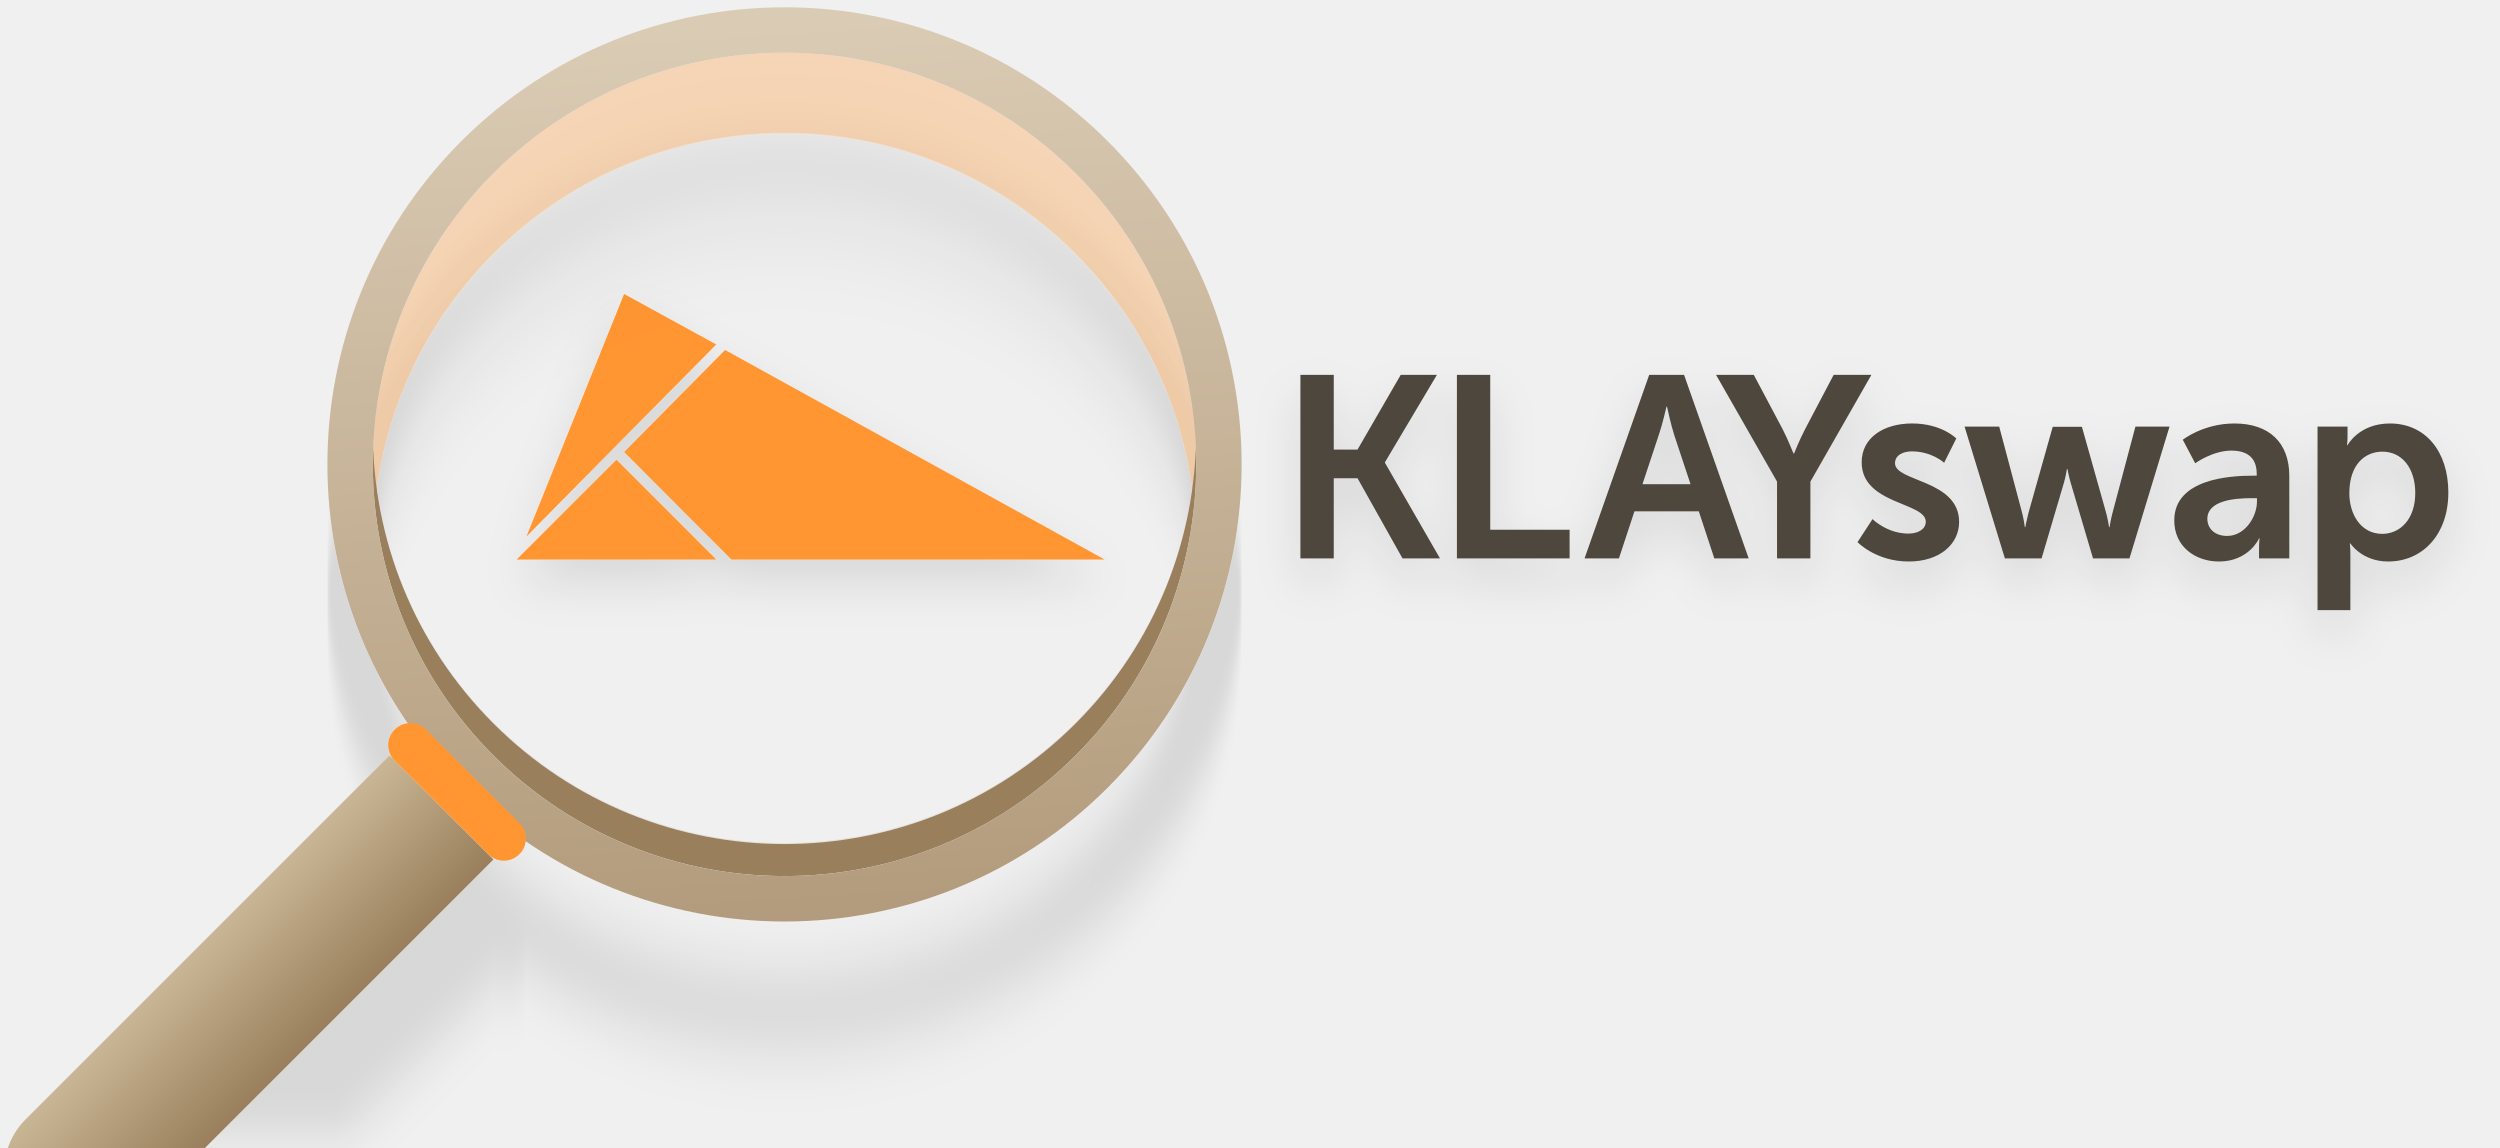
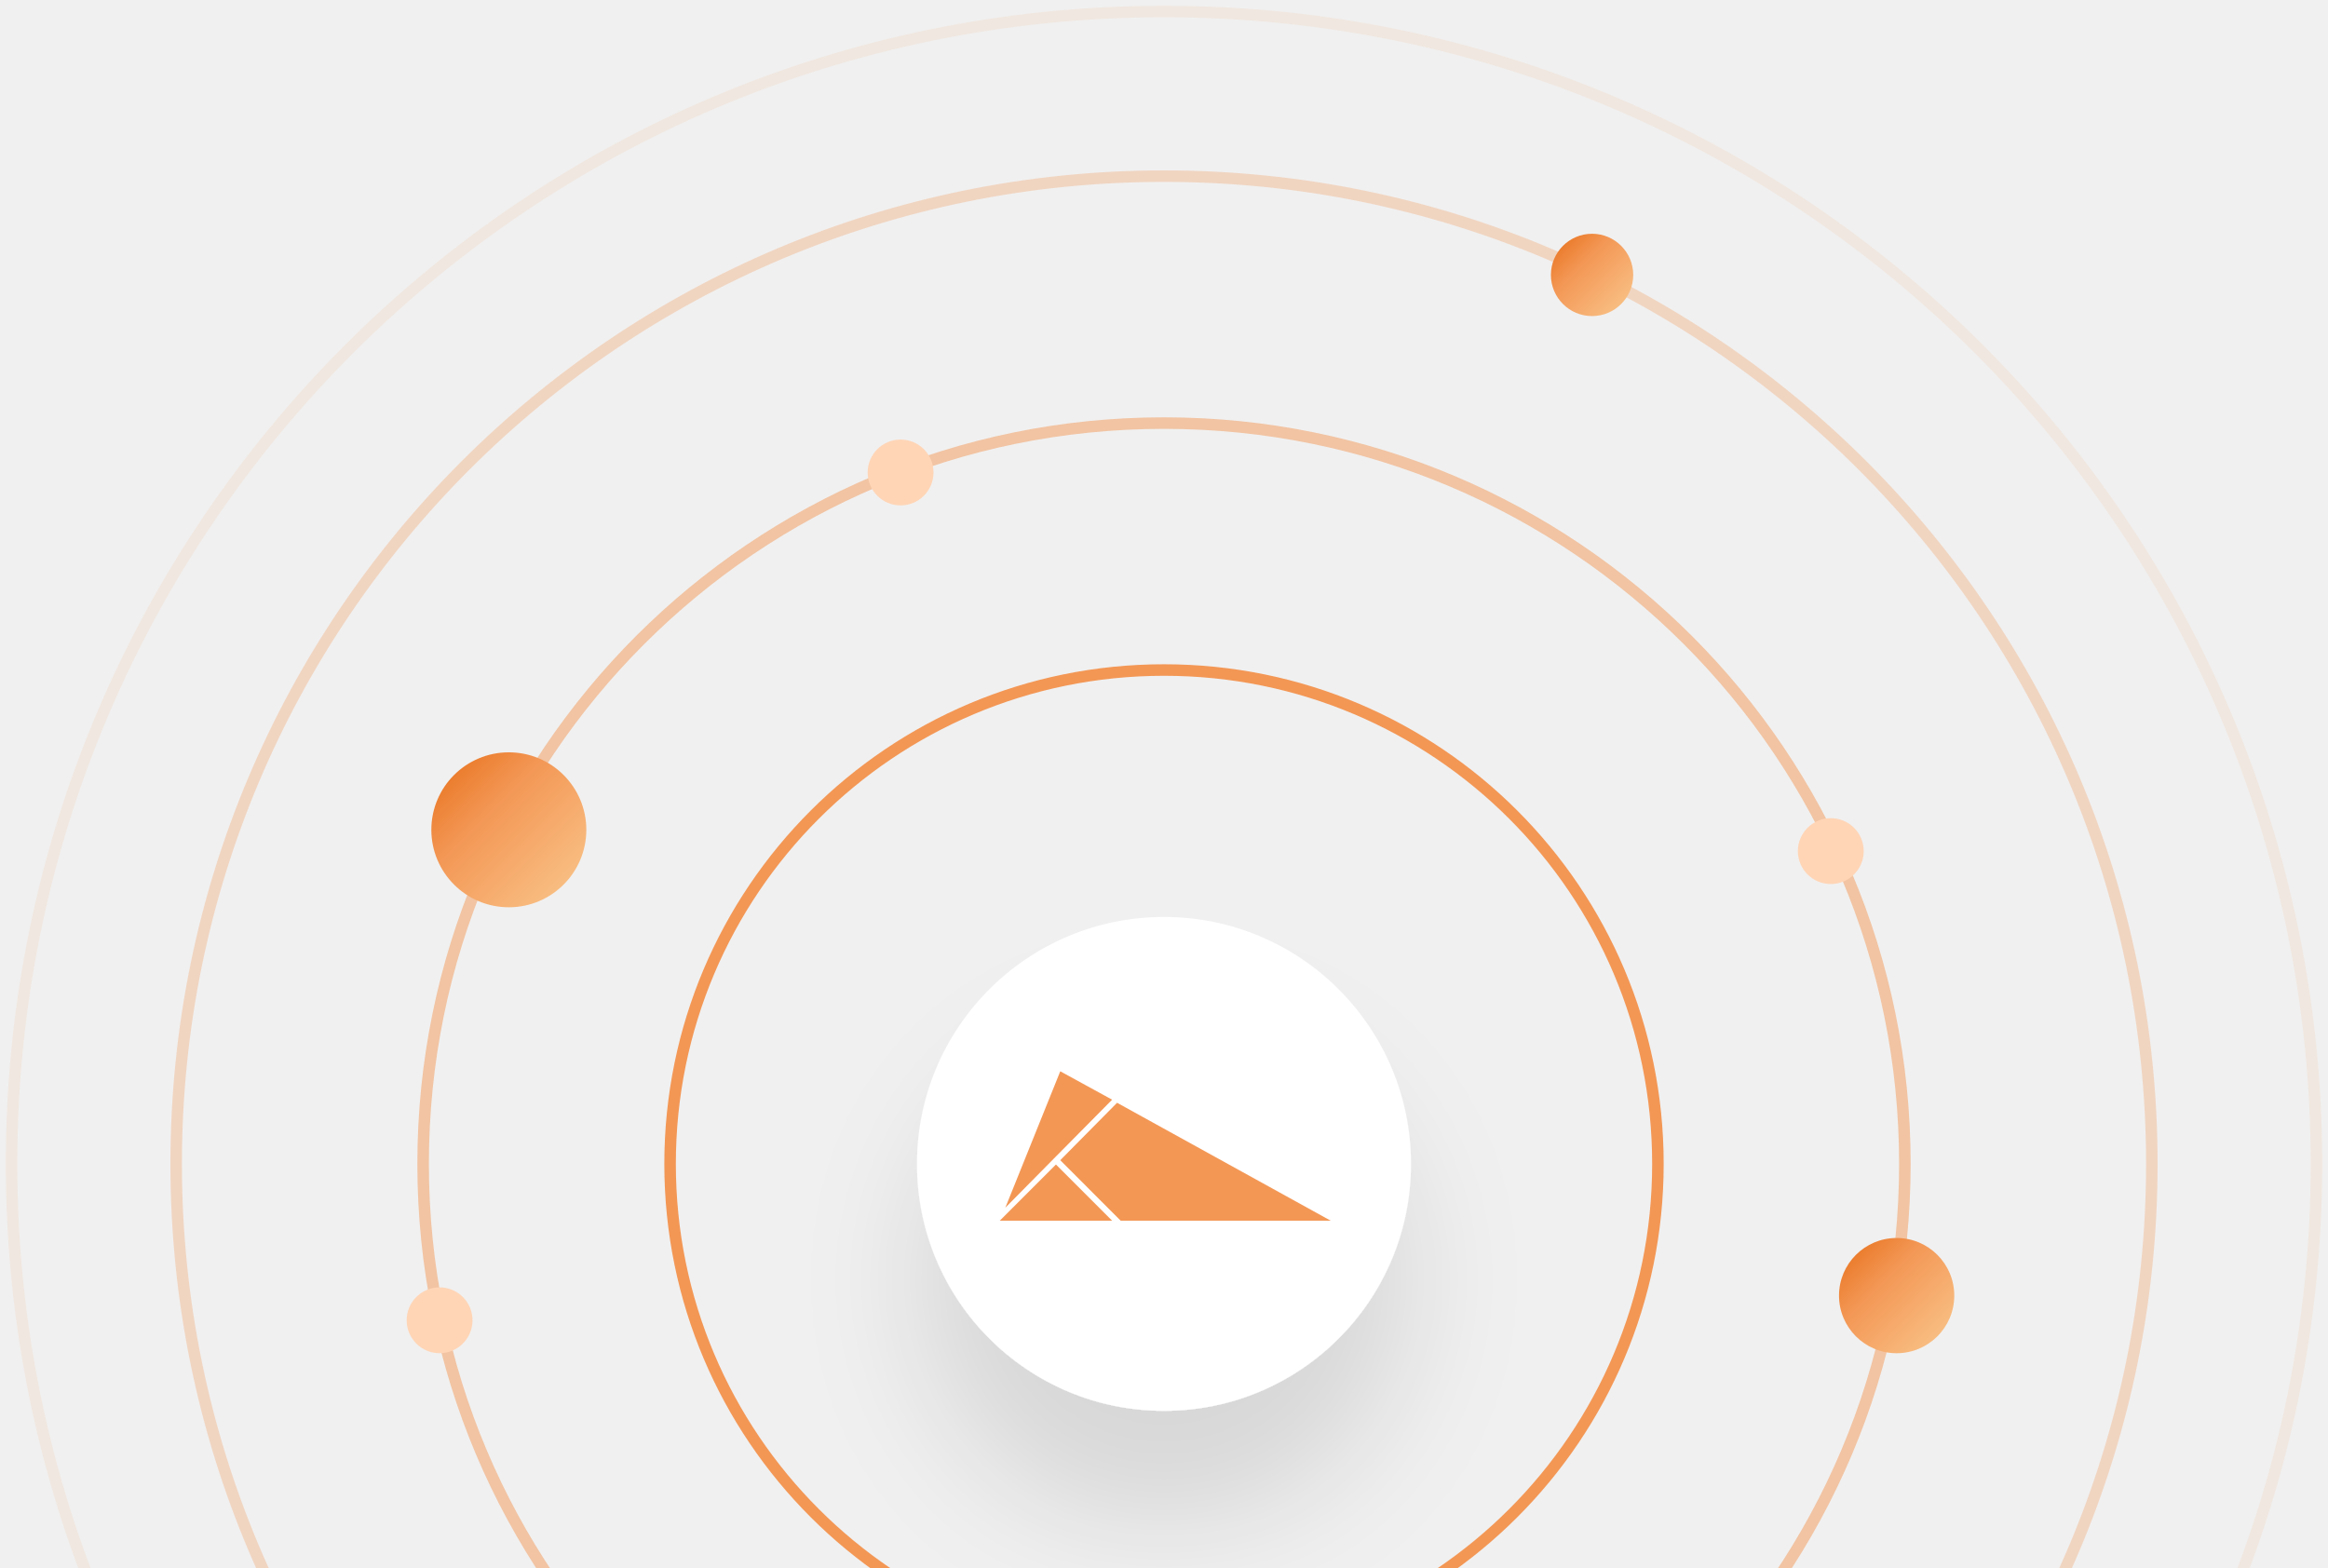
- <svg xmlns="http://www.w3.org/2000/svg" xmlns:xlink="http://www.w3.org/1999/xlink" width="220" height="101" viewBox="0 0 220 101">
+ <svg xmlns="http://www.w3.org/2000/svg" width="202" height="136" viewBox="0 0 202 136">
  <defs>
-     <filter id="0ftw64vpia" width="114.2%" height="186.9%" x="-7%" y="-43.1%" filterUnits="objectBoundingBox">
-       <feOffset dy="2" in="SourceAlpha" result="shadowOffsetOuter1" />
-       <feGaussianBlur in="shadowOffsetOuter1" result="shadowBlurOuter1" stdDeviation="2" />
+     <linearGradient id="ehzoagllzb" x1="100%" x2="0%" y1="100%" y2="0%">
+       <stop offset="0%" stop-color="#FAC88E" />
+       <stop offset="62.679%" stop-color="#F39755" />
+       <stop offset="100%" stop-color="#E66D16" />
+     </linearGradient>
+     <filter id="yyeotdc6aa" width="282.3%" height="282.3%" x="-91%" y="-91%" filterUnits="objectBoundingBox">
+       <feOffset dy="10" in="SourceAlpha" result="shadowOffsetOuter1" />
+       <feGaussianBlur in="shadowOffsetOuter1" result="shadowBlurOuter1" stdDeviation="5" />
      <feColorMatrix in="shadowBlurOuter1" result="shadowMatrixOuter1" values="0 0 0 0 0 0 0 0 0 0 0 0 0 0 0 0 0 0 0.1 0" />
      <feMerge>
        <feMergeNode in="shadowMatrixOuter1" />
        <feMergeNode in="SourceGraphic" />
      </feMerge>
    </filter>
-     <filter id="c12nyqx8gb" width="175.3%" height="138.5%" x="-37.3%" y="-20.7%" filterUnits="objectBoundingBox">
-       <feOffset dx="8" dy="8" in="SourceAlpha" result="shadowOffsetOuter1" />
-       <feGaussianBlur in="shadowOffsetOuter1" result="shadowBlurOuter1" stdDeviation="2" />
-       <feColorMatrix in="shadowBlurOuter1" result="shadowMatrixOuter1" values="0 0 0 0 0 0 0 0 0 0 0 0 0 0 0 0 0 0 0.1 0" />
-       <feMerge>
-         <feMergeNode in="shadowMatrixOuter1" />
-         <feMergeNode in="SourceGraphic" />
-       </feMerge>
-     </filter>
-     <filter id="k8ml5vf6ad" width="117.9%" height="117.9%" x="-9%" y="-9%" filterUnits="objectBoundingBox">
-       <feOffset dx="5" dy="5" in="SourceAlpha" result="shadowOffsetInner1" />
-       <feComposite in="shadowOffsetInner1" in2="SourceAlpha" k2="-1" k3="1" operator="arithmetic" result="shadowInnerInner1" />
-       <feColorMatrix in="shadowInnerInner1" result="shadowMatrixInner1" values="0 0 0 0 1 0 0 0 0 0.588 0 0 0 0 0.196 0 0 0 0.3 0" />
-       <feOffset dx="-2" dy="-2" in="SourceAlpha" result="shadowOffsetInner2" />
-       <feComposite in="shadowOffsetInner2" in2="SourceAlpha" k2="-1" k3="1" operator="arithmetic" result="shadowInnerInner2" />
-       <feColorMatrix in="shadowInnerInner2" result="shadowMatrixInner2" values="0 0 0 0 0.6 0 0 0 0 0.498 0 0 0 0 0.361 0 0 0 1 0" />
-       <feMerge>
-         <feMergeNode in="shadowMatrixInner1" />
-         <feMergeNode in="shadowMatrixInner2" />
-       </feMerge>
-     </filter>
-     <linearGradient id="bruoree8vc" x1="0%" x2="100%" y1="50%" y2="50%">
-       <stop offset="0%" stop-color="#C9B695" />
-       <stop offset="100%" stop-color="#997F5C" />
-     </linearGradient>
-     <linearGradient id="b79dk2ailf" x1="9.927%" x2="85.545%" y1="19.678%" y2="86.206%">
-       <stop offset="0%" stop-color="#DACBB4" />
-       <stop offset="100%" stop-color="#B39C7D" />
-     </linearGradient>
-     <circle id="91qfgfxooe" cx="36.226" cy="36.226" r="36.226" />
  </defs>
  <g fill="none" fill-rule="evenodd">
    <g>
      <g>
-         <g>
-           <g fill-rule="nonzero" filter="url(#0ftw64vpia)" transform="translate(-109 -3734) translate(20 3655) translate(65 68) translate(69.218 36.873)">
-             <path fill="#4D463D" d="M72.153 23.267v-7.052h2.093l3.958 7.052h3.298l-4.845-8.417v-.045l4.572-7.69h-3.184l-3.8 6.575h-2.092V7.116h-2.935v16.151h2.935zm20.754 0v-2.525h-6.984V7.116h-2.934v16.151h9.918zm4.34 0l1.366-4.14h5.664l1.365 4.14h3.025L102.98 7.116h-3.07l-5.688 16.151h3.026zm6.302-6.529h-4.231l1.433-4.322c.319-.91.682-2.502.682-2.502h.046s.341 1.592.637 2.502l1.433 4.322zm10.548 6.53V16.51l5.368-9.395h-3.321l-2.502 4.754c-.524 1.001-.979 2.161-.979 2.161h-.045c-.023.023-.455-1.16-.978-2.16l-2.525-4.755h-3.321l5.368 9.395v6.756h2.935zm8.651.272c2.753 0 4.436-1.547 4.436-3.48 0-3.731-5.641-3.526-5.641-5.164 0-.728.728-1.047 1.478-1.047 1.775 0 2.844 1.001 2.844 1.001l1.07-2.138s-1.275-1.32-3.89-1.32c-2.503 0-4.437 1.252-4.437 3.413 0 3.73 5.642 3.503 5.642 5.232 0 .682-.705 1.046-1.524 1.046-1.888 0-3.162-1.274-3.162-1.274l-1.32 2.025s1.615 1.706 4.504 1.706zm11.693-.273l1.956-6.62c.182-.614.273-1.25.273-1.25h.046s.114.636.296 1.25l1.956 6.62h3.207l3.526-11.601H142.7l-2.025 7.62c-.16.614-.25 1.229-.25 1.229h-.046s-.09-.615-.25-1.229l-2.138-7.598h-2.57l-2.14 7.598c-.158.614-.272 1.229-.272 1.229h-.046s-.068-.615-.227-1.229l-2.025-7.62h-3.048l3.549 11.601h3.23zm15.611.273c2.64 0 3.55-2.047 3.526-2.047h.046s-.046.364-.046.819v.955h2.662V16.01c0-2.934-1.774-4.617-4.823-4.617-2.752 0-4.55 1.433-4.55 1.433l1.093 2.07s1.524-1.115 3.184-1.115c1.274 0 2.23.523 2.23 2.047v.16h-.387c-1.888 0-6.87.25-6.87 3.935 0 2.32 1.865 3.617 3.935 3.617zm.728-2.252c-1.182 0-1.751-.728-1.751-1.501 0-1.616 2.388-1.82 3.867-1.82h.5v.273c0 1.41-1.091 3.048-2.616 3.048zm10.835 6.529v-4.868c0-.592-.046-1.001-.046-1.001h.046s1.023 1.592 3.321 1.592c3.048 0 5.3-2.388 5.3-6.074 0-3.594-2.002-6.073-5.14-6.073-2.73 0-3.731 1.91-3.731 1.91h-.046s.046-.364.046-.796v-.841h-2.64v16.15h2.89zm2.798-6.711c-1.911 0-2.89-1.774-2.89-3.571 0-2.571 1.411-3.663 2.912-3.663 1.707 0 2.89 1.433 2.89 3.64 0 2.297-1.32 3.594-2.912 3.594z" />
-             <g fill="#FF9632">
-               <path d="M18.587 4.924l33.407 18.442H19.148l-9.444-9.462 8.883-8.98zM9.03 14.58l8.786 8.787H.242l8.787-8.787zM9.704 0l8.11 4.441-9.075 9.173-7.628 7.724L9.704 0z" />
+         <g transform="translate(-134 -3499) translate(20 3455) translate(115 45)">
+           <circle cx="100" cy="100" r="100" stroke="#F39755" opacity=".1" />
+           <circle cx="100" cy="100" r="85.714" stroke="#F39755" opacity=".3" />
+           <circle cx="100" cy="100" r="64.286" stroke="#F39755" opacity=".5" />
+           <circle cx="100" cy="100" r="42.857" stroke="#F39755" />
+           <g filter="url(#yyeotdc6aa)" transform="translate(78.571 78.571)">
+             <rect width="42.857" height="42.857" fill="#FFF" rx="21.429" />
+             <g fill="#F39755" fill-rule="nonzero">
+               <path d="M5.464 7.714L10.704 12.964 28.929 12.964 10.393 2.732zM5.089 8.089L.214 12.964 9.964 12.964zM4.929 7.554L9.964 2.464 5.464 0 .696 11.839z" transform="translate(6.964 13.393)" />
            </g>
          </g>
-           <g filter="url(#c12nyqx8gb)" transform="translate(-109 -3734) translate(20 3655) translate(65 68) rotate(45 45.75 112.624)">
-             <path fill="url(#bruoree8vc)" d="M29.757 78.922h12.938v45.283c0 3.573-2.896 6.469-6.469 6.469-3.572 0-6.469-2.896-6.469-6.47V78.923z" />
-             <g>
-               <use fill="#000" filter="url(#k8ml5vf6ad)" xlink:href="#91qfgfxooe" />
-               <circle cx="36.226" cy="36.226" r="38.226" stroke="url(#b79dk2ailf)" stroke-width="4" />
-             </g>
-             <rect width="15.526" height="3.881" x="28.464" y="75.04" fill="#FF9632" rx="1.941" />
-           </g>
+           <circle cx="77.143" cy="40" r="2.857" fill="#FFD5B6" />
+           <circle cx="157.857" cy="72.857" r="2.857" fill="#FFD5B6" />
+           <circle cx="37.143" cy="113.571" r="2.857" fill="#FFD5B6" />
+           <circle cx="163.571" cy="111.429" r="5" fill="url(#ehzoagllzb)" />
+           <circle cx="137.143" cy="22.857" r="3.571" fill="url(#ehzoagllzb)" />
+           <circle cx="43.151" cy="71.008" r="6.723" fill="url(#ehzoagllzb)" />
        </g>
      </g>
    </g>
  </g>
</svg>
